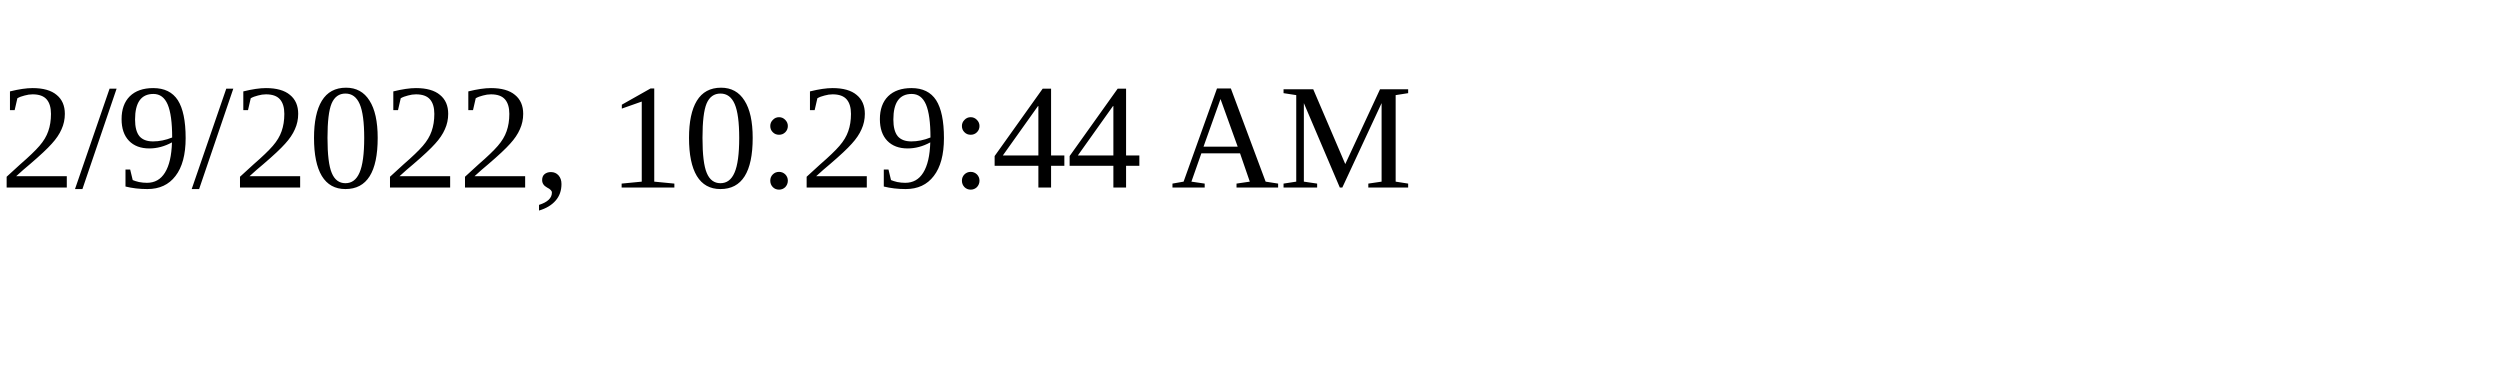
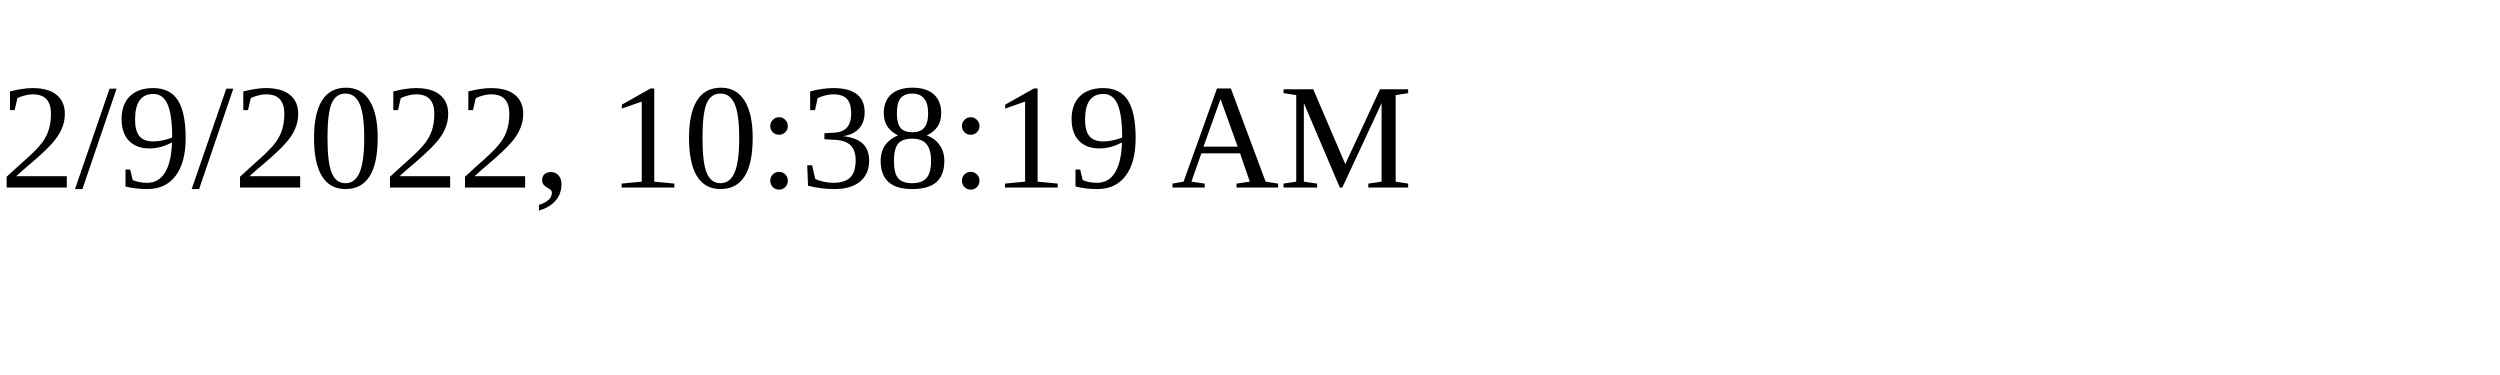
<svg xmlns="http://www.w3.org/2000/svg" height="30" width="200">
-   <text x="0" y="15">2/9/2022, 10:29:44 AM</text>
+   <text x="0" y="15">2/9/2022, 10:38:19 AM</text>
</svg>
